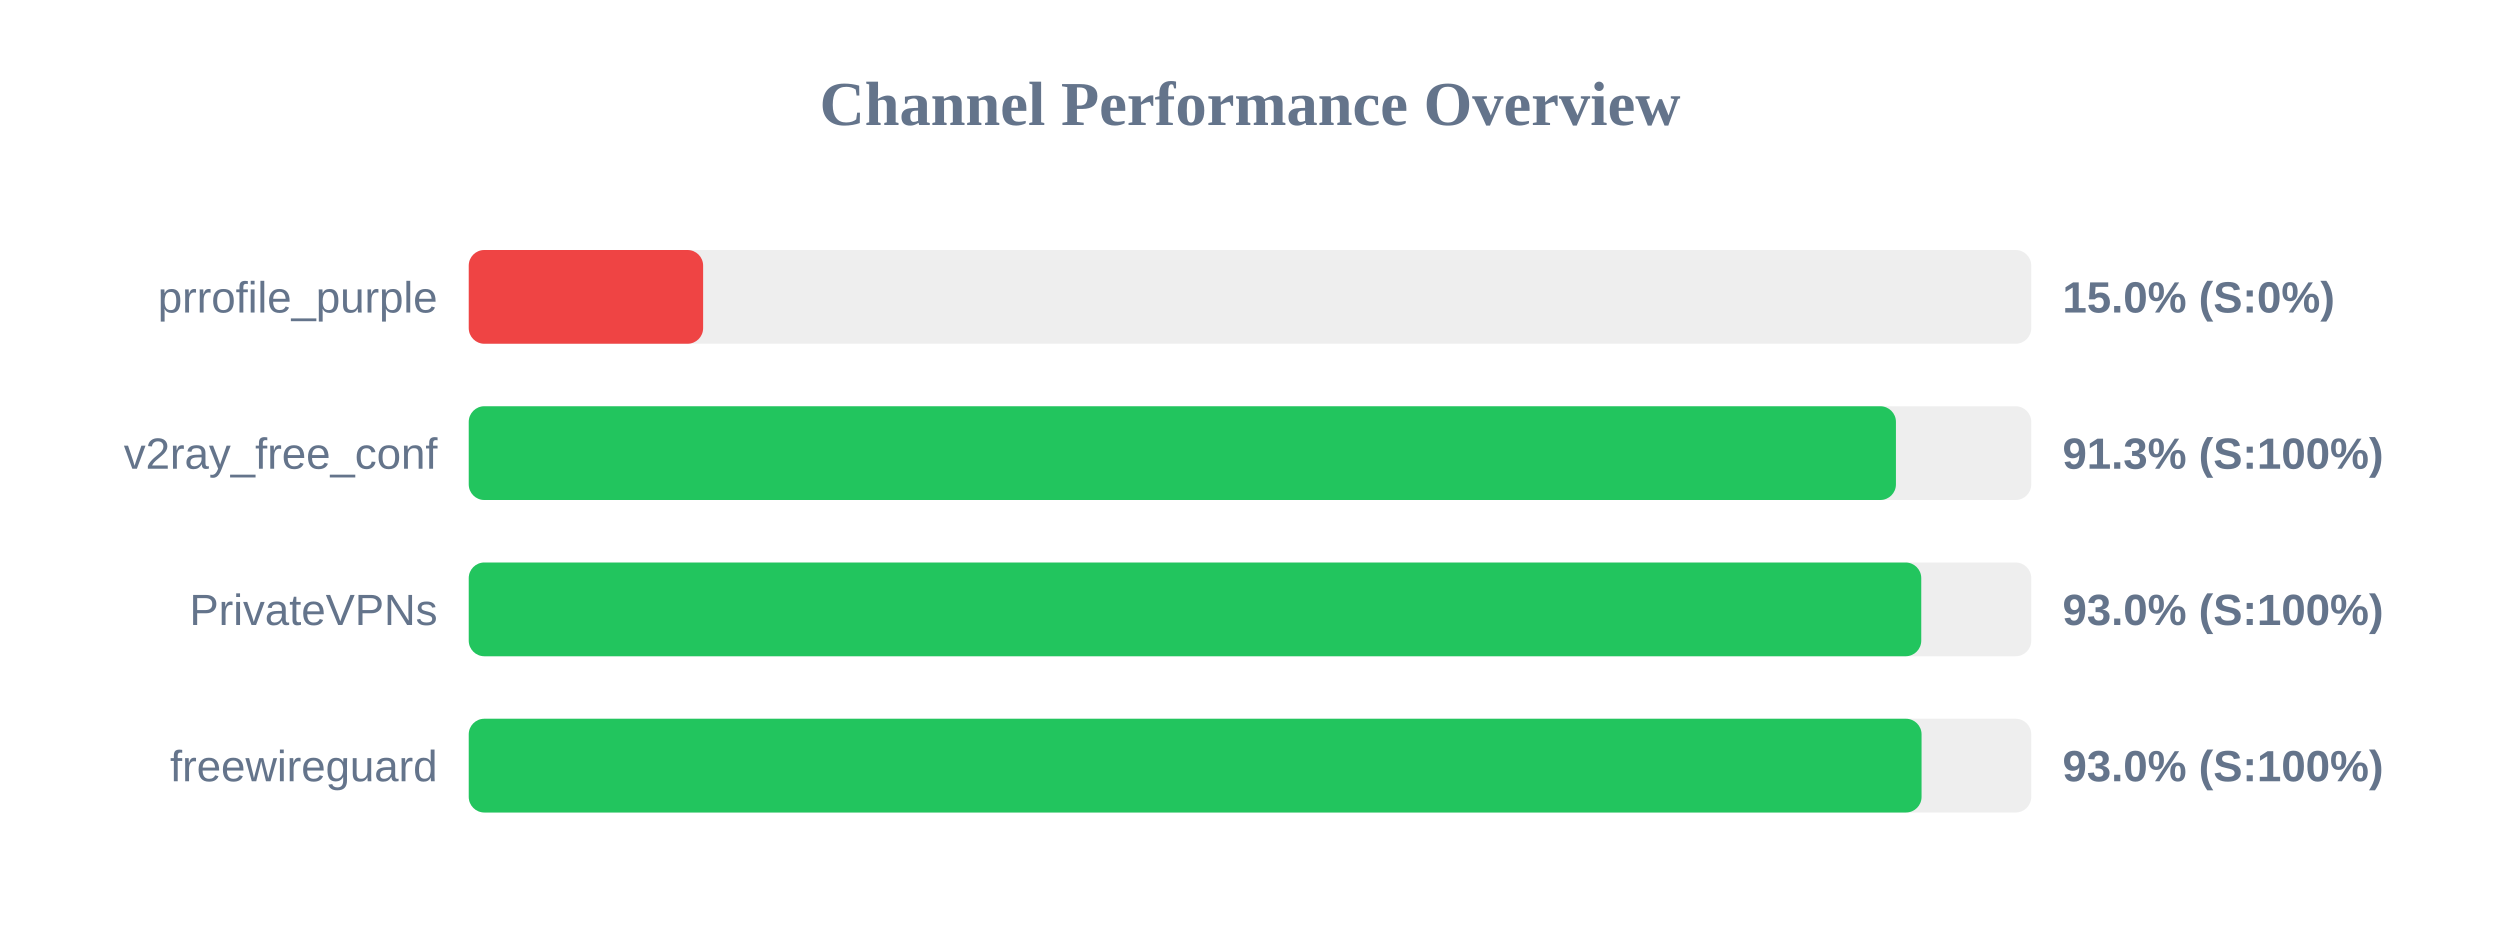
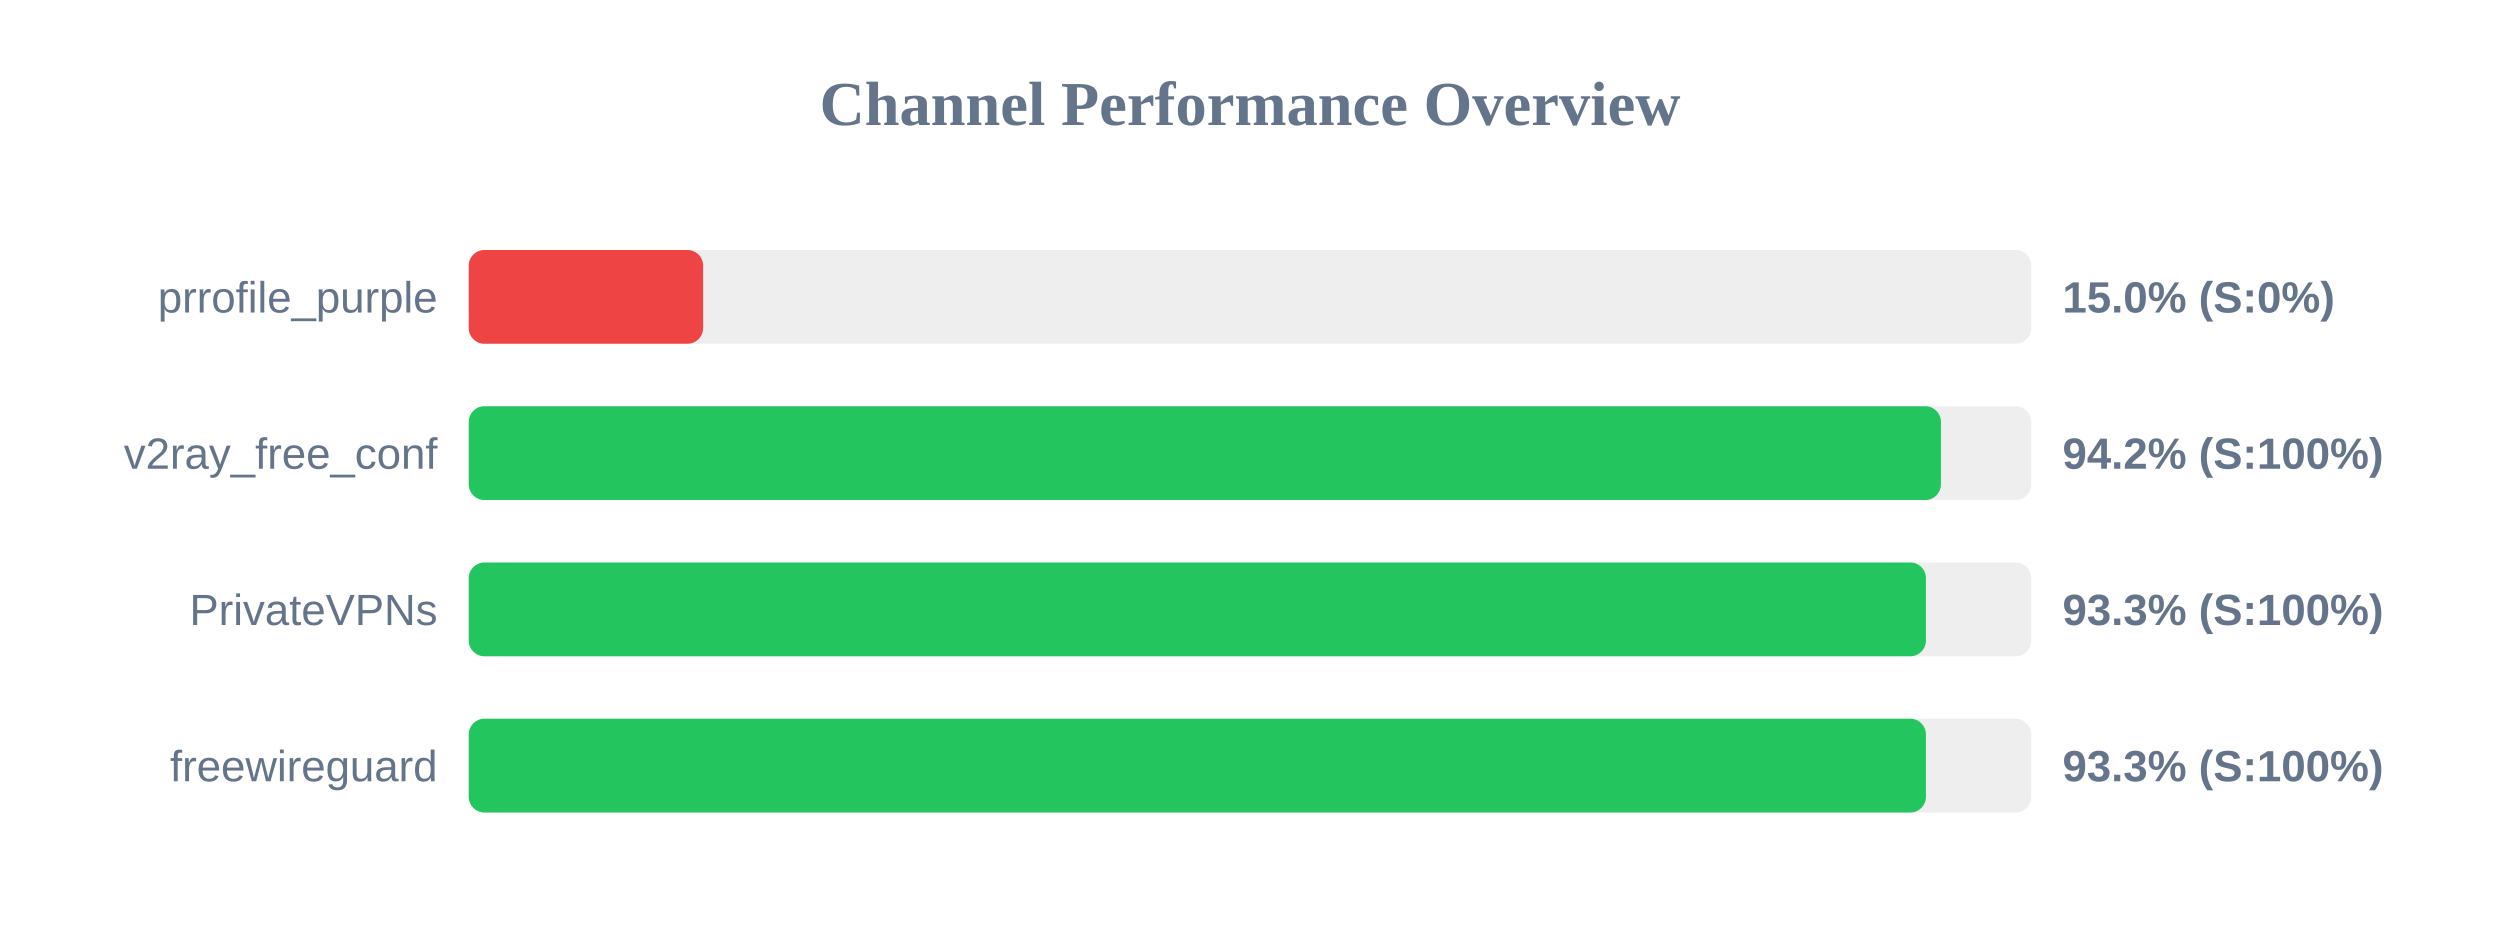
<svg xmlns="http://www.w3.org/2000/svg" width="800" height="300" version="1.1">
  <style>
        .row { font: 14px Arial; fill: #64748b; }
        .score { font: bold 14px Arial; fill: #64748b; }
    </style>
  <text x="400" y="40" text-anchor="middle" font-size="20px" font-weight="bold" fill="#64748b">Channel Performance Overview</text>
  <rect x="150" y="80" width="500" height="30" fill="#eee" rx="5" />
  <rect x="150" y="80" width="75.0" height="30" fill="#ef4444" rx="5" />
  <text x="140" y="100" text-anchor="end" class="row">prrofile_purple</text>
  <text x="660" y="100" text-anchor="start" class="score">15.0% (S:0%)</text>
  <rect x="150" y="130" width="500" height="30" fill="#eee" rx="5" />
-   <rect x="150" y="130" width="456.7" height="30" fill="#22c55e" rx="5" />
+   <rect x="150" y="130" width="471.1" height="30" fill="#22c55e" rx="5" />
  <text x="140" y="150" text-anchor="end" class="row">v2ray_free_conf</text>
-   <text x="660" y="150" text-anchor="start" class="score">91.3% (S:100%)</text>
+   <text x="660" y="150" text-anchor="start" class="score">94.2% (S:100%)</text>
  <rect x="150" y="180" width="500" height="30" fill="#eee" rx="5" />
-   <rect x="150" y="180" width="464.8" height="30" fill="#22c55e" rx="5" />
+   <rect x="150" y="180" width="466.3" height="30" fill="#22c55e" rx="5" />
  <text x="140" y="200" text-anchor="end" class="row">PrivateVPNs</text>
-   <text x="660" y="200" text-anchor="start" class="score">93.0% (S:100%)</text>
+   <text x="660" y="200" text-anchor="start" class="score">93.3% (S:100%)</text>
  <rect x="150" y="230" width="500" height="30" fill="#eee" rx="5" />
-   <rect x="150" y="230" width="464.9" height="30" fill="#22c55e" rx="5" />
+   <rect x="150" y="230" width="466.3" height="30" fill="#22c55e" rx="5" />
  <text x="140" y="250" text-anchor="end" class="row">freewireguard</text>
-   <text x="660" y="250" text-anchor="start" class="score">93.0% (S:100%)</text>
+   <text x="660" y="250" text-anchor="start" class="score">93.3% (S:100%)</text>
</svg>
